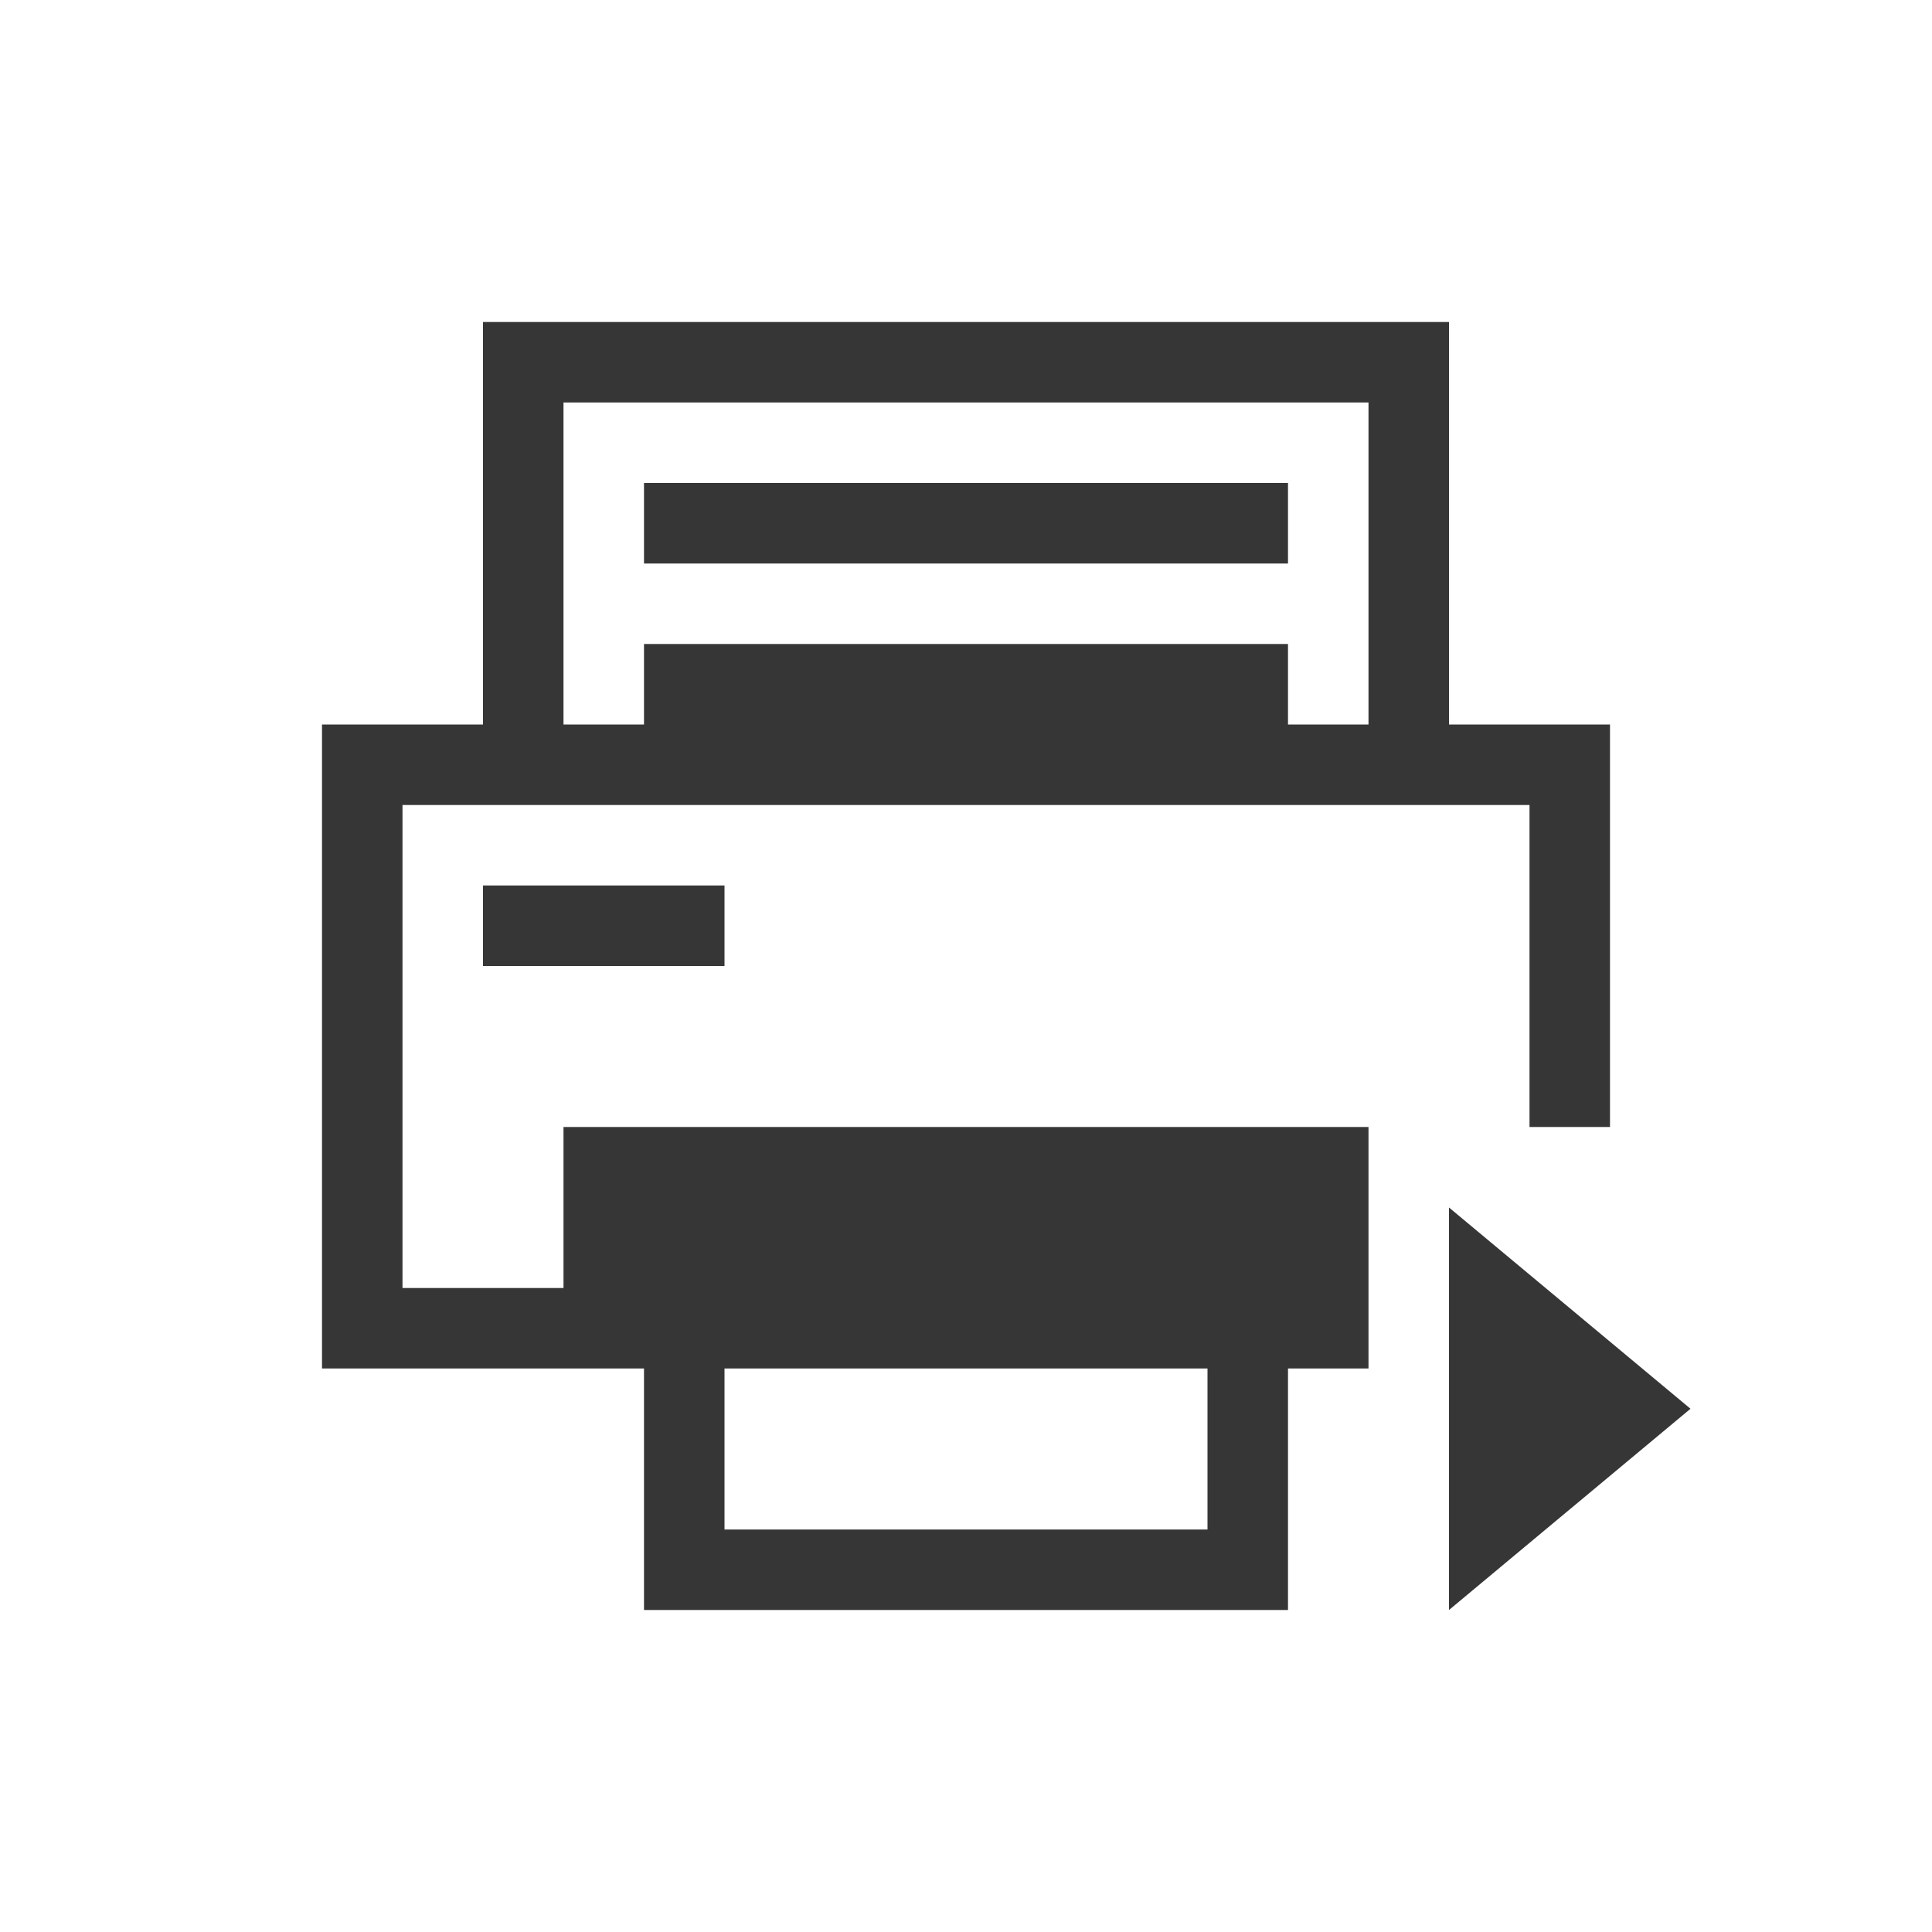
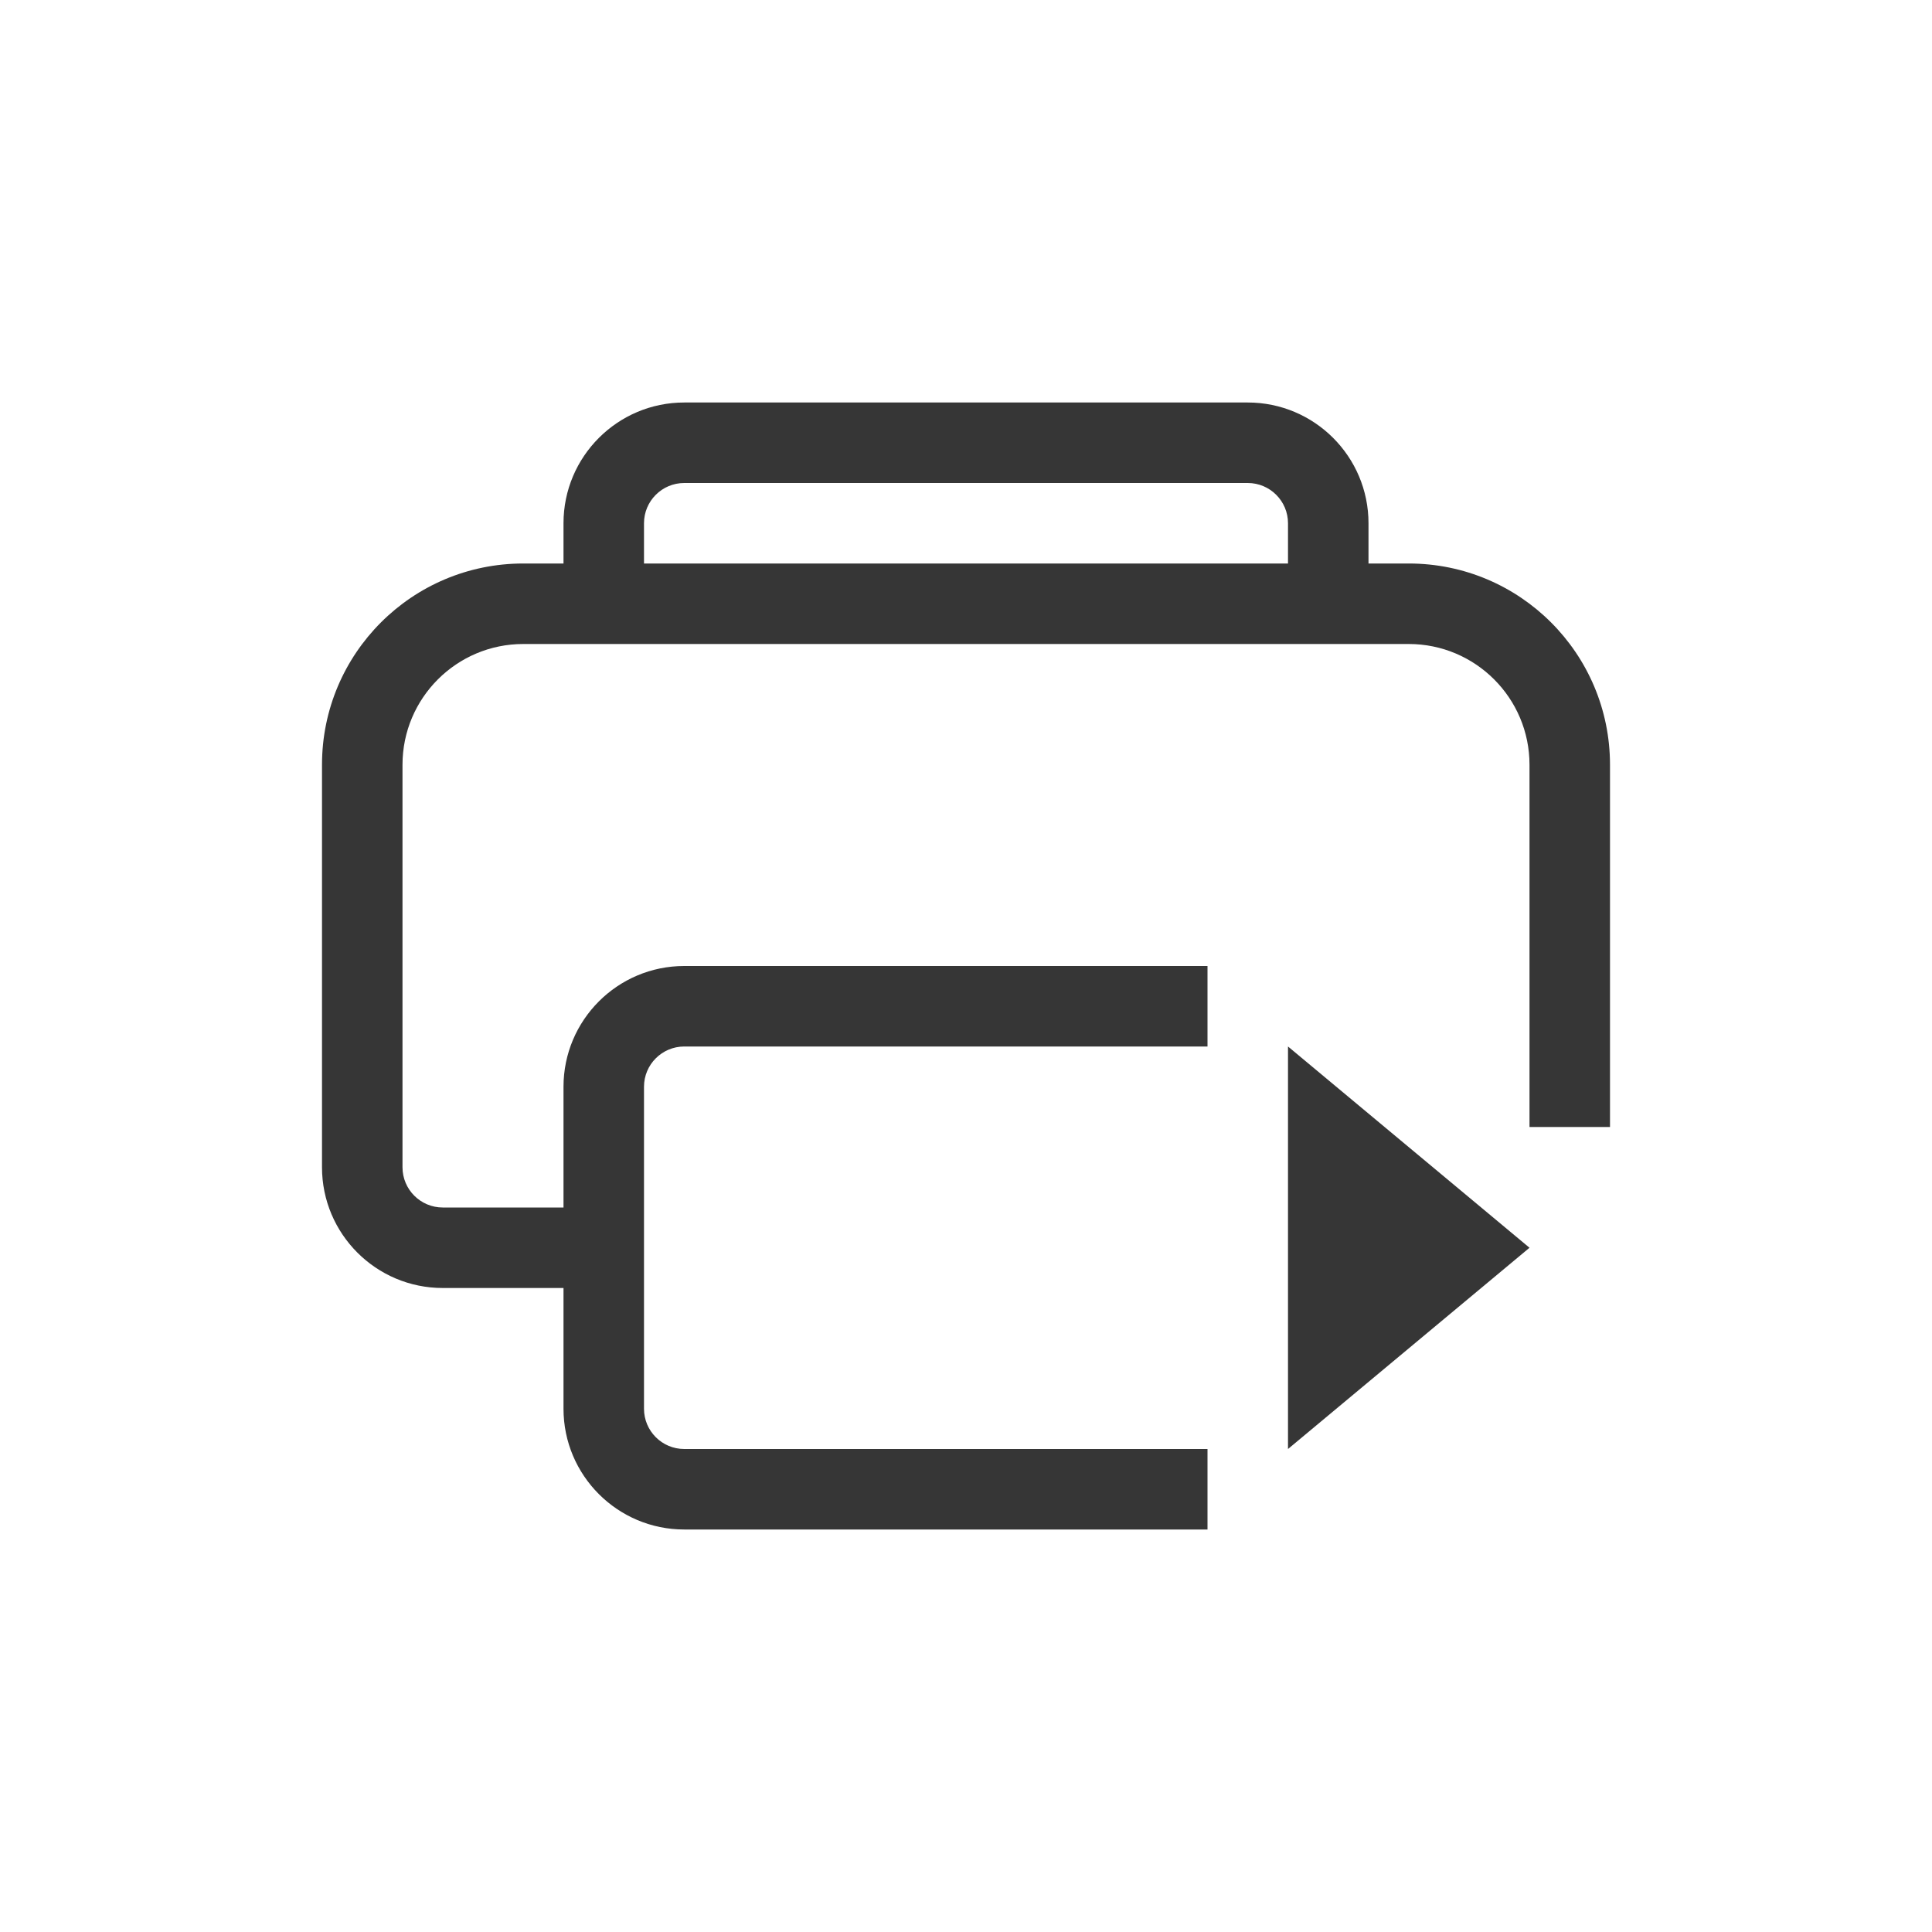
- <svg xmlns="http://www.w3.org/2000/svg" viewBox="0 0 24 24">
-   <defs id="defs3051">
-     <style type="text/css" id="current-color-scheme">
-       .ColorScheme-Text {
+ <svg xmlns="http://www.w3.org/2000/svg" version="1.1" viewBox="0 0 24 24">
+   <defs>
+     <style id="current-color-scheme" type="text/css">.ColorScheme-Text {
        color:#363636;
-       }
-       </style>
+       }</style>
  </defs>
-   <path style="fill:currentColor;fill-opacity:1;stroke:none" d="M 5 3 L 5 4 L 5 8 L 3 8 L 3 9 L 3 16 L 4 16 L 7 16 L 7 18 L 7 19 L 15 19 L 15 16 L 16 16 L 16 13 L 15 13 L 6 13 L 6 15 L 4 15 L 4 9 L 18 9 L 18 12 L 18 13 L 19 13 L 19 12 L 19 9 L 19 8 L 17 8 L 17 4 L 17 3 L 5 3 z M 6 4 L 16 4 L 16 8 L 15 8 L 15 7 L 7 7 L 7 8 L 6 8 L 6 4 z M 7 5 L 7 6 L 15 6 L 15 5 L 7 5 z M 5 10 L 5 11 L 8 11 L 8 10 L 5 10 z M 17 14 L 17 19 L 20 16.5 L 17 14 z M 8 16 L 14 16 L 14 18 L 8 18 L 8 16 z " class="ColorScheme-Text" transform="translate(1,1)" />
+   <path class="ColorScheme-Text" d="m16 13v5l3-2.5z" fill="currentColor" />
+   <path class="ColorScheme-Text" d="m8.5 5c-0.828 0-1.5 0.672-1.5 1.5v0.5h-0.5c-1.381 0-2.5 1.119-2.5 2.5v5c0 0.828 0.672 1.5 1.5 1.5h1.5v1.5c0 0.828 0.672 1.5 1.5 1.5h6.5v-1h-6.5c-0.276 0-0.5-0.224-0.5-0.5v-4c0-0.276 0.224-0.5 0.5-0.5h6.5v-1h-6.5c-0.828 0-1.5 0.672-1.5 1.5v1.5h-1.5c-0.276 0-0.5-0.224-0.5-0.5v-5c0-0.828 0.672-1.5 1.5-1.5h11c0.828 0 1.5 0.672 1.5 1.5v4.5h1v-4.5c0-1.381-1.119-2.5-2.5-2.5h-0.5v-0.5c0-0.828-0.672-1.5-1.5-1.5zm0 1h7c0.276 0 0.5 0.224 0.5 0.5v0.5h-8v-0.5c0-0.276 0.224-0.5 0.5-0.5z" fill="currentColor" />
</svg>
